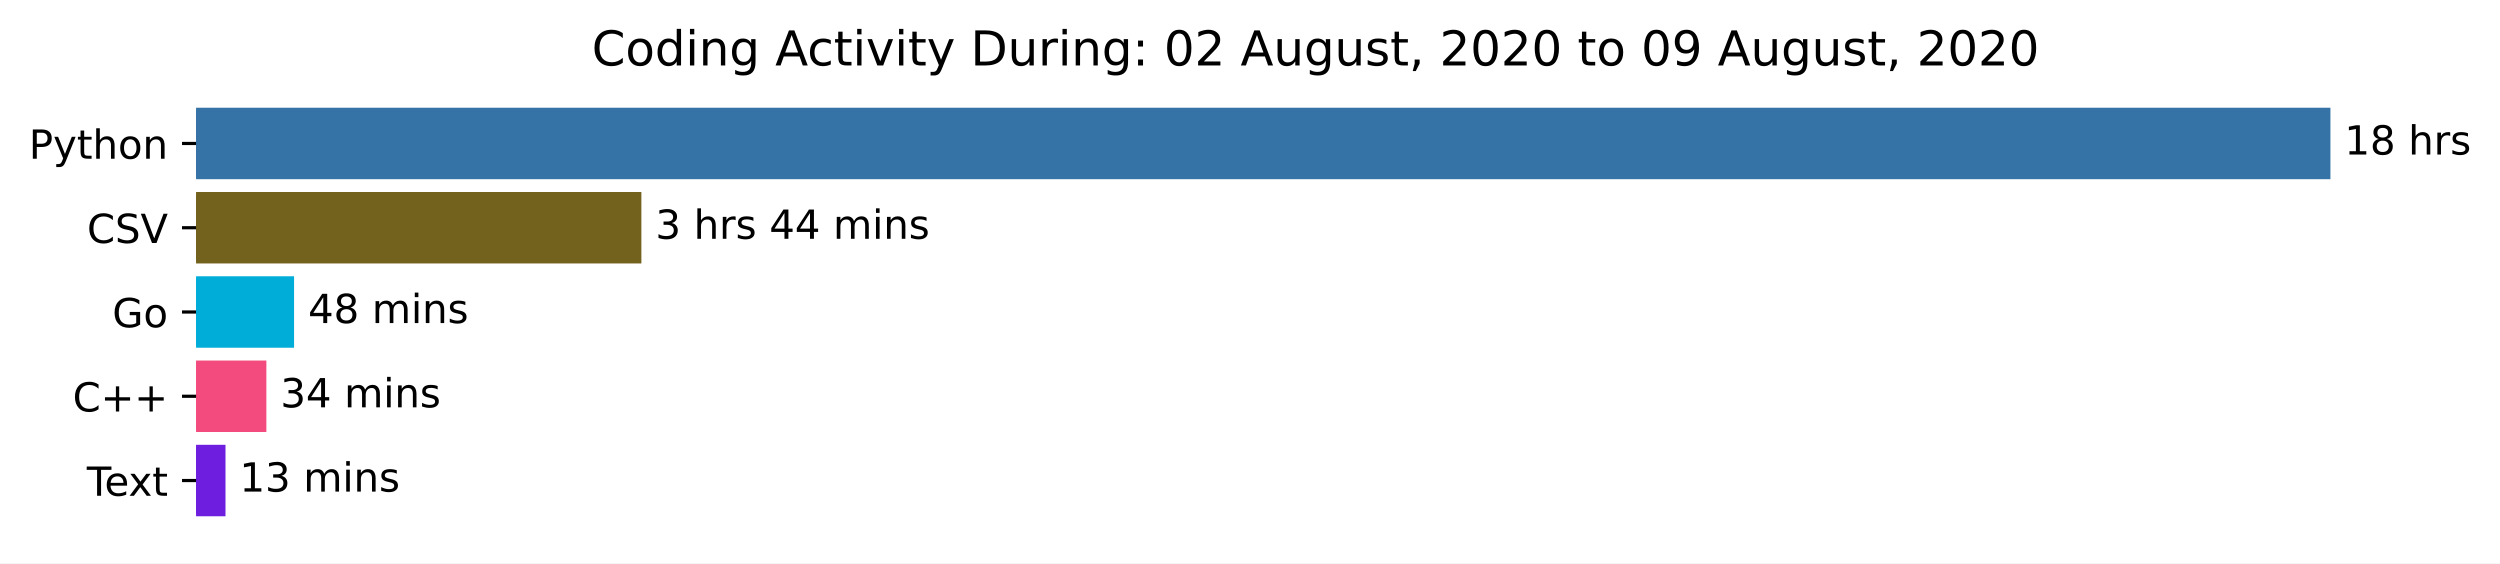
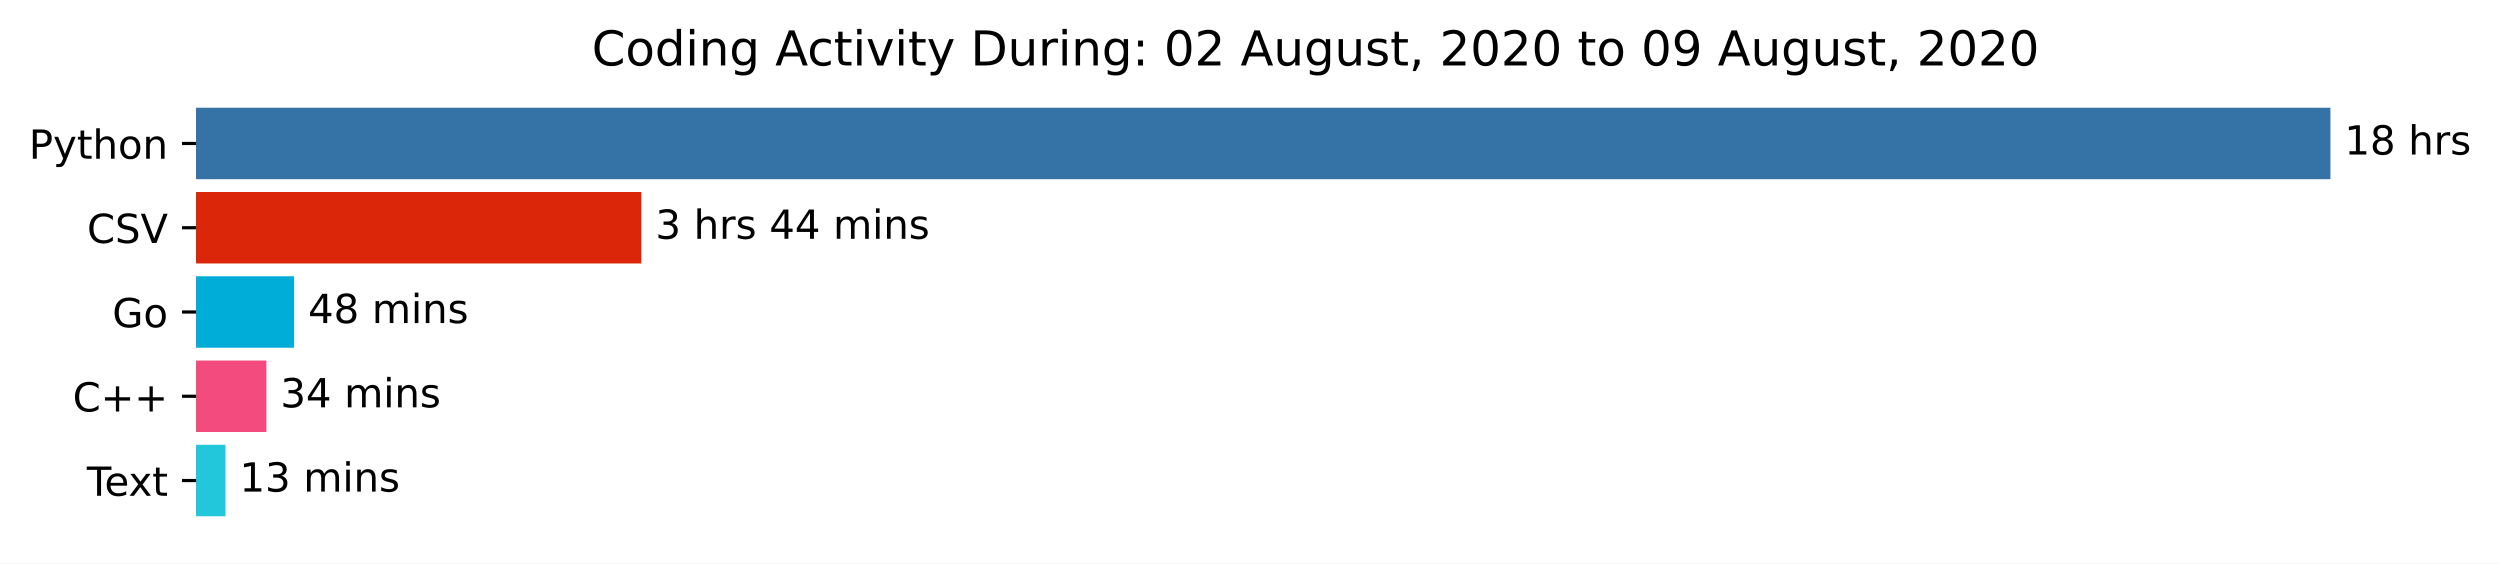
<svg xmlns="http://www.w3.org/2000/svg" xmlns:xlink="http://www.w3.org/1999/xlink" height="140.398pt" version="1.1" viewBox="0 0 623.052 140.398" width="623.052pt">
  <defs>
    <style type="text/css">*{stroke-linecap:butt;stroke-linejoin:round;}</style>
  </defs>
  <g id="figure_1">
    <g id="patch_1">
      <path d="M 0 140.398  L 623.052 140.398  L 623.052 0  L 0 0  z " style="fill:#ffffff;" />
    </g>
    <g id="axes_1">
      <g id="patch_2">
-         <path clip-path="url(#p6be7ce211e)" d="M 48.862 27.358  L 580.291 27.358  L 580.291 44.158  L 48.862 44.158  z " style="fill:#3572a5;stroke:#3572a5;stroke-linejoin:miter;" />
+         <path clip-path="url(#p238a9eb08e)" d="M 48.862 27.358  L 580.291 27.358  L 580.291 44.158  L 48.862 44.158  z " style="fill:#3572a5;stroke:#3572a5;stroke-linejoin:miter;" />
      </g>
      <g id="patch_3">
-         <path clip-path="url(#p6be7ce211e)" d="M 48.862 48.358  L 159.347 48.358  L 159.347 65.158  L 48.862 65.158  z " style="fill:#73621d;stroke:#73621d;stroke-linejoin:miter;" />
+         <path clip-path="url(#p238a9eb08e)" d="M 48.862 48.358  L 159.347 48.358  L 159.347 65.158  L 48.862 65.158  z " style="fill:#db260a;stroke:#db260a;stroke-linejoin:miter;" />
      </g>
      <g id="patch_4">
-         <path clip-path="url(#p6be7ce211e)" d="M 48.862 69.358  L 72.787 69.358  L 72.787 86.158  L 48.862 86.158  z " style="fill:#00add8;stroke:#00add8;stroke-linejoin:miter;" />
+         <path clip-path="url(#p238a9eb08e)" d="M 48.862 69.358  L 72.787 69.358  L 72.787 86.158  L 48.862 86.158  z " style="fill:#00add8;stroke:#00add8;stroke-linejoin:miter;" />
      </g>
      <g id="patch_5">
-         <path clip-path="url(#p6be7ce211e)" d="M 48.862 90.358  L 65.882 90.358  L 65.882 107.158  L 48.862 107.158  z " style="fill:#f34b7d;stroke:#f34b7d;stroke-linejoin:miter;" />
+         <path clip-path="url(#p238a9eb08e)" d="M 48.862 90.358  L 65.882 90.358  L 65.882 107.158  L 48.862 107.158  z " style="fill:#f34b7d;stroke:#f34b7d;stroke-linejoin:miter;" />
      </g>
      <g id="patch_6">
-         <path clip-path="url(#p6be7ce211e)" d="M 48.862 111.358  L 55.698 111.358  L 55.698 128.158  L 48.862 128.158  z " style="fill:#6d1edf;stroke:#6d1edf;stroke-linejoin:miter;" />
+         <path clip-path="url(#p238a9eb08e)" d="M 48.862 111.358  L 55.698 111.358  L 55.698 128.158  L 48.862 128.158  z " style="fill:#23c7dc;stroke:#23c7dc;stroke-linejoin:miter;" />
      </g>
      <g id="matplotlib.axis_1" />
      <g id="matplotlib.axis_2">
        <g id="ytick_1">
          <g id="line2d_1">
            <defs>
-               <path d="M 0 0  L -3.5 0  " id="m49af3c0e86" style="stroke:#000000;stroke-width:0.8;" />
+               <path d="M 0 0  L -3.5 0  " id="mfc55e07a48" style="stroke:#000000;stroke-width:0.8;" />
            </defs>
            <g>
-               <use style="stroke:#000000;stroke-width:0.8;" x="48.862" xlink:href="#m49af3c0e86" y="35.758" />
+               <use style="stroke:#000000;stroke-width:0.8;" x="48.862" xlink:href="#mfc55e07a48" y="35.758" />
            </g>
          </g>
          <g id="text_1">
            <g transform="translate(7.2 39.55734)scale(0.1 -0.1)">
              <defs>
                <path d="M 19.672 64.797  L 19.672 37.406  L 32.078 37.406  Q 38.969 37.406 42.719 40.969  Q 46.484 44.531 46.484 51.125  Q 46.484 57.672 42.719 61.234  Q 38.969 64.797 32.078 64.797  z M 9.812 72.906  L 32.078 72.906  Q 44.344 72.906 50.609 67.359  Q 56.891 61.812 56.891 51.125  Q 56.891 40.328 50.609 34.812  Q 44.344 29.297 32.078 29.297  L 19.672 29.297  L 19.672 0  L 9.812 0  z " id="DejaVuSans-80" />
                <path d="M 32.172 -5.078  Q 28.375 -14.844 24.75 -17.812  Q 21.141 -20.797 15.094 -20.797  L 7.906 -20.797  L 7.906 -13.281  L 13.188 -13.281  Q 16.891 -13.281 18.938 -11.516  Q 21 -9.766 23.484 -3.219  L 25.094 0.875  L 2.984 54.688  L 12.5 54.688  L 29.594 11.922  L 46.688 54.688  L 56.203 54.688  z " id="DejaVuSans-121" />
                <path d="M 18.312 70.219  L 18.312 54.688  L 36.812 54.688  L 36.812 47.703  L 18.312 47.703  L 18.312 18.016  Q 18.312 11.328 20.141 9.422  Q 21.969 7.516 27.594 7.516  L 36.812 7.516  L 36.812 0  L 27.594 0  Q 17.188 0 13.234 3.875  Q 9.281 7.766 9.281 18.016  L 9.281 47.703  L 2.688 47.703  L 2.688 54.688  L 9.281 54.688  L 9.281 70.219  z " id="DejaVuSans-116" />
                <path d="M 54.891 33.016  L 54.891 0  L 45.906 0  L 45.906 32.719  Q 45.906 40.484 42.875 44.328  Q 39.844 48.188 33.797 48.188  Q 26.516 48.188 22.312 43.547  Q 18.109 38.922 18.109 30.906  L 18.109 0  L 9.078 0  L 9.078 75.984  L 18.109 75.984  L 18.109 46.188  Q 21.344 51.125 25.703 53.562  Q 30.078 56 35.797 56  Q 45.219 56 50.047 50.172  Q 54.891 44.344 54.891 33.016  z " id="DejaVuSans-104" />
                <path d="M 30.609 48.391  Q 23.391 48.391 19.188 42.75  Q 14.984 37.109 14.984 27.297  Q 14.984 17.484 19.156 11.844  Q 23.344 6.203 30.609 6.203  Q 37.797 6.203 41.984 11.859  Q 46.188 17.531 46.188 27.297  Q 46.188 37.016 41.984 42.703  Q 37.797 48.391 30.609 48.391  z M 30.609 56  Q 42.328 56 49.016 48.375  Q 55.719 40.766 55.719 27.297  Q 55.719 13.875 49.016 6.219  Q 42.328 -1.422 30.609 -1.422  Q 18.844 -1.422 12.172 6.219  Q 5.516 13.875 5.516 27.297  Q 5.516 40.766 12.172 48.375  Q 18.844 56 30.609 56  z " id="DejaVuSans-111" />
                <path d="M 54.891 33.016  L 54.891 0  L 45.906 0  L 45.906 32.719  Q 45.906 40.484 42.875 44.328  Q 39.844 48.188 33.797 48.188  Q 26.516 48.188 22.312 43.547  Q 18.109 38.922 18.109 30.906  L 18.109 0  L 9.078 0  L 9.078 54.688  L 18.109 54.688  L 18.109 46.188  Q 21.344 51.125 25.703 53.562  Q 30.078 56 35.797 56  Q 45.219 56 50.047 50.172  Q 54.891 44.344 54.891 33.016  z " id="DejaVuSans-110" />
              </defs>
              <use xlink:href="#DejaVuSans-80" />
              <use x="60.303" xlink:href="#DejaVuSans-121" />
              <use x="119.482" xlink:href="#DejaVuSans-116" />
              <use x="158.691" xlink:href="#DejaVuSans-104" />
              <use x="222.07" xlink:href="#DejaVuSans-111" />
              <use x="283.252" xlink:href="#DejaVuSans-110" />
            </g>
          </g>
        </g>
        <g id="ytick_2">
          <g id="line2d_2">
            <g>
-               <use style="stroke:#000000;stroke-width:0.8;" x="48.862" xlink:href="#m49af3c0e86" y="56.758" />
+               <use style="stroke:#000000;stroke-width:0.8;" x="48.862" xlink:href="#mfc55e07a48" y="56.758" />
            </g>
          </g>
          <g id="text_2">
            <g transform="translate(21.69063 60.55734)scale(0.1 -0.1)">
              <defs>
                <path d="M 64.406 67.281  L 64.406 56.891  Q 59.422 61.531 53.781 63.812  Q 48.141 66.109 41.797 66.109  Q 29.297 66.109 22.656 58.469  Q 16.016 50.828 16.016 36.375  Q 16.016 21.969 22.656 14.328  Q 29.297 6.688 41.797 6.688  Q 48.141 6.688 53.781 8.984  Q 59.422 11.281 64.406 15.922  L 64.406 5.609  Q 59.234 2.094 53.438 0.328  Q 47.656 -1.422 41.219 -1.422  Q 24.656 -1.422 15.125 8.703  Q 5.609 18.844 5.609 36.375  Q 5.609 53.953 15.125 64.078  Q 24.656 74.219 41.219 74.219  Q 47.75 74.219 53.531 72.484  Q 59.328 70.75 64.406 67.281  z " id="DejaVuSans-67" />
                <path d="M 53.516 70.516  L 53.516 60.891  Q 47.906 63.578 42.922 64.891  Q 37.938 66.219 33.297 66.219  Q 25.25 66.219 20.875 63.094  Q 16.5 59.969 16.5 54.203  Q 16.5 49.359 19.406 46.891  Q 22.312 44.438 30.422 42.922  L 36.375 41.703  Q 47.406 39.594 52.656 34.297  Q 57.906 29 57.906 20.125  Q 57.906 9.516 50.797 4.047  Q 43.703 -1.422 29.984 -1.422  Q 24.812 -1.422 18.969 -0.25  Q 13.141 0.922 6.891 3.219  L 6.891 13.375  Q 12.891 10.016 18.656 8.297  Q 24.422 6.594 29.984 6.594  Q 38.422 6.594 43.016 9.906  Q 47.609 13.234 47.609 19.391  Q 47.609 24.75 44.312 27.781  Q 41.016 30.812 33.5 32.328  L 27.484 33.5  Q 16.453 35.688 11.516 40.375  Q 6.594 45.062 6.594 53.422  Q 6.594 63.094 13.406 68.656  Q 20.219 74.219 32.172 74.219  Q 37.312 74.219 42.625 73.281  Q 47.953 72.359 53.516 70.516  z " id="DejaVuSans-83" />
                <path d="M 28.609 0  L 0.781 72.906  L 11.078 72.906  L 34.188 11.531  L 57.328 72.906  L 67.578 72.906  L 39.797 0  z " id="DejaVuSans-86" />
              </defs>
              <use xlink:href="#DejaVuSans-67" />
              <use x="69.824" xlink:href="#DejaVuSans-83" />
              <use x="133.301" xlink:href="#DejaVuSans-86" />
            </g>
          </g>
        </g>
        <g id="ytick_3">
          <g id="line2d_3">
            <g>
-               <use style="stroke:#000000;stroke-width:0.8;" x="48.862" xlink:href="#m49af3c0e86" y="77.758" />
+               <use style="stroke:#000000;stroke-width:0.8;" x="48.862" xlink:href="#mfc55e07a48" y="77.758" />
            </g>
          </g>
          <g id="text_3">
            <g transform="translate(27.99531 81.55734)scale(0.1 -0.1)">
              <defs>
                <path d="M 59.516 10.406  L 59.516 29.984  L 43.406 29.984  L 43.406 38.094  L 69.281 38.094  L 69.281 6.781  Q 63.578 2.734 56.688 0.656  Q 49.812 -1.422 42 -1.422  Q 24.906 -1.422 15.25 8.562  Q 5.609 18.562 5.609 36.375  Q 5.609 54.25 15.25 64.234  Q 24.906 74.219 42 74.219  Q 49.125 74.219 55.547 72.453  Q 61.969 70.703 67.391 67.281  L 67.391 56.781  Q 61.922 61.422 55.766 63.766  Q 49.609 66.109 42.828 66.109  Q 29.438 66.109 22.719 58.641  Q 16.016 51.172 16.016 36.375  Q 16.016 21.625 22.719 14.156  Q 29.438 6.688 42.828 6.688  Q 48.047 6.688 52.141 7.594  Q 56.25 8.5 59.516 10.406  z " id="DejaVuSans-71" />
              </defs>
              <use xlink:href="#DejaVuSans-71" />
              <use x="77.49" xlink:href="#DejaVuSans-111" />
            </g>
          </g>
        </g>
        <g id="ytick_4">
          <g id="line2d_4">
            <g>
-               <use style="stroke:#000000;stroke-width:0.8;" x="48.862" xlink:href="#m49af3c0e86" y="98.758" />
+               <use style="stroke:#000000;stroke-width:0.8;" x="48.862" xlink:href="#mfc55e07a48" y="98.758" />
            </g>
          </g>
          <g id="text_4">
            <g transform="translate(18.12031 102.5573)scale(0.1 -0.1)">
              <defs>
                <path d="M 46 62.703  L 46 35.5  L 73.188 35.5  L 73.188 27.203  L 46 27.203  L 46 0  L 37.797 0  L 37.797 27.203  L 10.594 27.203  L 10.594 35.5  L 37.797 35.5  L 37.797 62.703  z " id="DejaVuSans-43" />
              </defs>
              <use xlink:href="#DejaVuSans-67" />
              <use x="69.824" xlink:href="#DejaVuSans-43" />
              <use x="153.613" xlink:href="#DejaVuSans-43" />
            </g>
          </g>
        </g>
        <g id="ytick_5">
          <g id="line2d_5">
            <g>
-               <use style="stroke:#000000;stroke-width:0.8;" x="48.862" xlink:href="#m49af3c0e86" y="119.758" />
+               <use style="stroke:#000000;stroke-width:0.8;" x="48.862" xlink:href="#mfc55e07a48" y="119.758" />
            </g>
          </g>
          <g id="text_5">
            <g transform="translate(21.6375 123.5573)scale(0.1 -0.1)">
              <defs>
                <path d="M -0.297 72.906  L 61.375 72.906  L 61.375 64.594  L 35.5 64.594  L 35.5 0  L 25.594 0  L 25.594 64.594  L -0.297 64.594  z " id="DejaVuSans-84" />
                <path d="M 56.203 29.594  L 56.203 25.203  L 14.891 25.203  Q 15.484 15.922 20.484 11.062  Q 25.484 6.203 34.422 6.203  Q 39.594 6.203 44.453 7.469  Q 49.312 8.734 54.109 11.281  L 54.109 2.781  Q 49.266 0.734 44.188 -0.344  Q 39.109 -1.422 33.891 -1.422  Q 20.797 -1.422 13.156 6.188  Q 5.516 13.812 5.516 26.812  Q 5.516 40.234 12.766 48.109  Q 20.016 56 32.328 56  Q 43.359 56 49.781 48.891  Q 56.203 41.797 56.203 29.594  z M 47.219 32.234  Q 47.125 39.594 43.094 43.984  Q 39.062 48.391 32.422 48.391  Q 24.906 48.391 20.391 44.141  Q 15.875 39.891 15.188 32.172  z " id="DejaVuSans-101" />
                <path d="M 54.891 54.688  L 35.109 28.078  L 55.906 0  L 45.312 0  L 29.391 21.484  L 13.484 0  L 2.875 0  L 24.125 28.609  L 4.688 54.688  L 15.281 54.688  L 29.781 35.203  L 44.281 54.688  z " id="DejaVuSans-120" />
              </defs>
              <use xlink:href="#DejaVuSans-84" />
              <use x="44.084" xlink:href="#DejaVuSans-101" />
              <use x="103.857" xlink:href="#DejaVuSans-120" />
              <use x="163.037" xlink:href="#DejaVuSans-116" />
            </g>
          </g>
        </g>
      </g>
      <g id="text_6">
        <g transform="translate(584.2911 38.5175)scale(0.1 -0.1)">
          <defs>
            <path d="M 12.406 8.297  L 28.516 8.297  L 28.516 63.922  L 10.984 60.406  L 10.984 69.391  L 28.422 72.906  L 38.281 72.906  L 38.281 8.297  L 54.391 8.297  L 54.391 0  L 12.406 0  z " id="DejaVuSans-49" />
            <path d="M 31.781 34.625  Q 24.75 34.625 20.719 30.859  Q 16.703 27.094 16.703 20.516  Q 16.703 13.922 20.719 10.156  Q 24.75 6.391 31.781 6.391  Q 38.812 6.391 42.859 10.172  Q 46.922 13.969 46.922 20.516  Q 46.922 27.094 42.891 30.859  Q 38.875 34.625 31.781 34.625  z M 21.922 38.812  Q 15.578 40.375 12.031 44.719  Q 8.5 49.078 8.5 55.328  Q 8.5 64.062 14.719 69.141  Q 20.953 74.219 31.781 74.219  Q 42.672 74.219 48.875 69.141  Q 55.078 64.062 55.078 55.328  Q 55.078 49.078 51.531 44.719  Q 48 40.375 41.703 38.812  Q 48.828 37.156 52.797 32.312  Q 56.781 27.484 56.781 20.516  Q 56.781 9.906 50.312 4.234  Q 43.844 -1.422 31.781 -1.422  Q 19.734 -1.422 13.25 4.234  Q 6.781 9.906 6.781 20.516  Q 6.781 27.484 10.781 32.312  Q 14.797 37.156 21.922 38.812  z M 18.312 54.391  Q 18.312 48.734 21.844 45.562  Q 25.391 42.391 31.781 42.391  Q 38.141 42.391 41.719 45.562  Q 45.312 48.734 45.312 54.391  Q 45.312 60.062 41.719 63.234  Q 38.141 66.406 31.781 66.406  Q 25.391 66.406 21.844 63.234  Q 18.312 60.062 18.312 54.391  z " id="DejaVuSans-56" />
            <path id="DejaVuSans-32" />
            <path d="M 41.109 46.297  Q 39.594 47.172 37.812 47.578  Q 36.031 48 33.891 48  Q 26.266 48 22.188 43.047  Q 18.109 38.094 18.109 28.812  L 18.109 0  L 9.078 0  L 9.078 54.688  L 18.109 54.688  L 18.109 46.188  Q 20.953 51.172 25.484 53.578  Q 30.031 56 36.531 56  Q 37.453 56 38.578 55.875  Q 39.703 55.766 41.062 55.516  z " id="DejaVuSans-114" />
            <path d="M 44.281 53.078  L 44.281 44.578  Q 40.484 46.531 36.375 47.5  Q 32.281 48.484 27.875 48.484  Q 21.188 48.484 17.844 46.438  Q 14.5 44.391 14.5 40.281  Q 14.5 37.156 16.891 35.375  Q 19.281 33.594 26.516 31.984  L 29.594 31.297  Q 39.156 29.25 43.188 25.516  Q 47.219 21.781 47.219 15.094  Q 47.219 7.469 41.188 3.016  Q 35.156 -1.422 24.609 -1.422  Q 20.219 -1.422 15.453 -0.562  Q 10.688 0.297 5.422 2  L 5.422 11.281  Q 10.406 8.688 15.234 7.391  Q 20.062 6.109 24.812 6.109  Q 31.156 6.109 34.562 8.281  Q 37.984 10.453 37.984 14.406  Q 37.984 18.062 35.516 20.016  Q 33.062 21.969 24.703 23.781  L 21.578 24.516  Q 13.234 26.266 9.516 29.906  Q 5.812 33.547 5.812 39.891  Q 5.812 47.609 11.281 51.797  Q 16.75 56 26.812 56  Q 31.781 56 36.172 55.266  Q 40.578 54.547 44.281 53.078  z " id="DejaVuSans-115" />
          </defs>
          <use xlink:href="#DejaVuSans-49" />
          <use x="63.623" xlink:href="#DejaVuSans-56" />
          <use x="127.246" xlink:href="#DejaVuSans-32" />
          <use x="159.033" xlink:href="#DejaVuSans-104" />
          <use x="222.412" xlink:href="#DejaVuSans-114" />
          <use x="263.525" xlink:href="#DejaVuSans-115" />
        </g>
      </g>
      <g id="text_7">
        <g transform="translate(163.3472 59.5175)scale(0.1 -0.1)">
          <defs>
            <path d="M 40.578 39.312  Q 47.656 37.797 51.625 33  Q 55.609 28.219 55.609 21.188  Q 55.609 10.406 48.188 4.484  Q 40.766 -1.422 27.094 -1.422  Q 22.516 -1.422 17.656 -0.516  Q 12.797 0.391 7.625 2.203  L 7.625 11.719  Q 11.719 9.328 16.594 8.109  Q 21.484 6.891 26.812 6.891  Q 36.078 6.891 40.938 10.547  Q 45.797 14.203 45.797 21.188  Q 45.797 27.641 41.281 31.266  Q 36.766 34.906 28.719 34.906  L 20.219 34.906  L 20.219 43.016  L 29.109 43.016  Q 36.375 43.016 40.234 45.922  Q 44.094 48.828 44.094 54.297  Q 44.094 59.906 40.109 62.906  Q 36.141 65.922 28.719 65.922  Q 24.656 65.922 20.016 65.031  Q 15.375 64.156 9.812 62.312  L 9.812 71.094  Q 15.438 72.656 20.344 73.438  Q 25.25 74.219 29.594 74.219  Q 40.828 74.219 47.359 69.109  Q 53.906 64.016 53.906 55.328  Q 53.906 49.266 50.438 45.094  Q 46.969 40.922 40.578 39.312  z " id="DejaVuSans-51" />
            <path d="M 37.797 64.312  L 12.891 25.391  L 37.797 25.391  z M 35.203 72.906  L 47.609 72.906  L 47.609 25.391  L 58.016 25.391  L 58.016 17.188  L 47.609 17.188  L 47.609 0  L 37.797 0  L 37.797 17.188  L 4.891 17.188  L 4.891 26.703  z " id="DejaVuSans-52" />
            <path d="M 52 44.188  Q 55.375 50.25 60.062 53.125  Q 64.75 56 71.094 56  Q 79.641 56 84.281 50.016  Q 88.922 44.047 88.922 33.016  L 88.922 0  L 79.891 0  L 79.891 32.719  Q 79.891 40.578 77.094 44.375  Q 74.312 48.188 68.609 48.188  Q 61.625 48.188 57.562 43.547  Q 53.516 38.922 53.516 30.906  L 53.516 0  L 44.484 0  L 44.484 32.719  Q 44.484 40.625 41.703 44.406  Q 38.922 48.188 33.109 48.188  Q 26.219 48.188 22.156 43.531  Q 18.109 38.875 18.109 30.906  L 18.109 0  L 9.078 0  L 9.078 54.688  L 18.109 54.688  L 18.109 46.188  Q 21.188 51.219 25.484 53.609  Q 29.781 56 35.688 56  Q 41.656 56 45.828 52.969  Q 50 49.953 52 44.188  z " id="DejaVuSans-109" />
            <path d="M 9.422 54.688  L 18.406 54.688  L 18.406 0  L 9.422 0  z M 9.422 75.984  L 18.406 75.984  L 18.406 64.594  L 9.422 64.594  z " id="DejaVuSans-105" />
          </defs>
          <use xlink:href="#DejaVuSans-51" />
          <use x="63.623" xlink:href="#DejaVuSans-32" />
          <use x="95.41" xlink:href="#DejaVuSans-104" />
          <use x="158.789" xlink:href="#DejaVuSans-114" />
          <use x="199.902" xlink:href="#DejaVuSans-115" />
          <use x="252.002" xlink:href="#DejaVuSans-32" />
          <use x="283.789" xlink:href="#DejaVuSans-52" />
          <use x="347.412" xlink:href="#DejaVuSans-52" />
          <use x="411.035" xlink:href="#DejaVuSans-32" />
          <use x="442.822" xlink:href="#DejaVuSans-109" />
          <use x="540.234" xlink:href="#DejaVuSans-105" />
          <use x="568.018" xlink:href="#DejaVuSans-110" />
          <use x="631.396" xlink:href="#DejaVuSans-115" />
        </g>
      </g>
      <g id="text_8">
        <g transform="translate(76.7869 80.5175)scale(0.1 -0.1)">
          <use xlink:href="#DejaVuSans-52" />
          <use x="63.623" xlink:href="#DejaVuSans-56" />
          <use x="127.246" xlink:href="#DejaVuSans-32" />
          <use x="159.033" xlink:href="#DejaVuSans-109" />
          <use x="256.445" xlink:href="#DejaVuSans-105" />
          <use x="284.229" xlink:href="#DejaVuSans-110" />
          <use x="347.607" xlink:href="#DejaVuSans-115" />
        </g>
      </g>
      <g id="text_9">
        <g transform="translate(69.88161 101.5175)scale(0.1 -0.1)">
          <use xlink:href="#DejaVuSans-51" />
          <use x="63.623" xlink:href="#DejaVuSans-52" />
          <use x="127.246" xlink:href="#DejaVuSans-32" />
          <use x="159.033" xlink:href="#DejaVuSans-109" />
          <use x="256.445" xlink:href="#DejaVuSans-105" />
          <use x="284.229" xlink:href="#DejaVuSans-110" />
          <use x="347.607" xlink:href="#DejaVuSans-115" />
        </g>
      </g>
      <g id="text_10">
        <g transform="translate(59.69804 122.5175)scale(0.1 -0.1)">
          <use xlink:href="#DejaVuSans-49" />
          <use x="63.623" xlink:href="#DejaVuSans-51" />
          <use x="127.246" xlink:href="#DejaVuSans-32" />
          <use x="159.033" xlink:href="#DejaVuSans-109" />
          <use x="256.445" xlink:href="#DejaVuSans-105" />
          <use x="284.229" xlink:href="#DejaVuSans-110" />
          <use x="347.607" xlink:href="#DejaVuSans-115" />
        </g>
      </g>
      <g id="text_11">
        <g transform="translate(147.4847 16.31812)scale(0.12 -0.12)">
          <defs>
            <path d="M 45.406 46.391  L 45.406 75.984  L 54.391 75.984  L 54.391 0  L 45.406 0  L 45.406 8.203  Q 42.578 3.328 38.25 0.953  Q 33.938 -1.422 27.875 -1.422  Q 17.969 -1.422 11.734 6.484  Q 5.516 14.406 5.516 27.297  Q 5.516 40.188 11.734 48.094  Q 17.969 56 27.875 56  Q 33.938 56 38.25 53.625  Q 42.578 51.266 45.406 46.391  z M 14.797 27.297  Q 14.797 17.391 18.875 11.75  Q 22.953 6.109 30.078 6.109  Q 37.203 6.109 41.297 11.75  Q 45.406 17.391 45.406 27.297  Q 45.406 37.203 41.297 42.844  Q 37.203 48.484 30.078 48.484  Q 22.953 48.484 18.875 42.844  Q 14.797 37.203 14.797 27.297  z " id="DejaVuSans-100" />
            <path d="M 45.406 27.984  Q 45.406 37.75 41.375 43.109  Q 37.359 48.484 30.078 48.484  Q 22.859 48.484 18.828 43.109  Q 14.797 37.75 14.797 27.984  Q 14.797 18.266 18.828 12.891  Q 22.859 7.516 30.078 7.516  Q 37.359 7.516 41.375 12.891  Q 45.406 18.266 45.406 27.984  z M 54.391 6.781  Q 54.391 -7.172 48.188 -13.984  Q 42 -20.797 29.203 -20.797  Q 24.469 -20.797 20.266 -20.094  Q 16.062 -19.391 12.109 -17.922  L 12.109 -9.188  Q 16.062 -11.328 19.922 -12.344  Q 23.781 -13.375 27.781 -13.375  Q 36.625 -13.375 41.016 -8.766  Q 45.406 -4.156 45.406 5.172  L 45.406 9.625  Q 42.625 4.781 38.281 2.391  Q 33.938 0 27.875 0  Q 17.828 0 11.672 7.656  Q 5.516 15.328 5.516 27.984  Q 5.516 40.672 11.672 48.328  Q 17.828 56 27.875 56  Q 33.938 56 38.281 53.609  Q 42.625 51.219 45.406 46.391  L 45.406 54.688  L 54.391 54.688  z " id="DejaVuSans-103" />
            <path d="M 34.188 63.188  L 20.797 26.906  L 47.609 26.906  z M 28.609 72.906  L 39.797 72.906  L 67.578 0  L 57.328 0  L 50.688 18.703  L 17.828 18.703  L 11.188 0  L 0.781 0  z " id="DejaVuSans-65" />
            <path d="M 48.781 52.594  L 48.781 44.188  Q 44.969 46.297 41.141 47.344  Q 37.312 48.391 33.406 48.391  Q 24.656 48.391 19.812 42.844  Q 14.984 37.312 14.984 27.297  Q 14.984 17.281 19.812 11.734  Q 24.656 6.203 33.406 6.203  Q 37.312 6.203 41.141 7.25  Q 44.969 8.297 48.781 10.406  L 48.781 2.094  Q 45.016 0.344 40.984 -0.531  Q 36.969 -1.422 32.422 -1.422  Q 20.062 -1.422 12.781 6.344  Q 5.516 14.109 5.516 27.297  Q 5.516 40.672 12.859 48.328  Q 20.219 56 33.016 56  Q 37.156 56 41.109 55.141  Q 45.062 54.297 48.781 52.594  z " id="DejaVuSans-99" />
            <path d="M 2.984 54.688  L 12.5 54.688  L 29.594 8.797  L 46.688 54.688  L 56.203 54.688  L 35.688 0  L 23.484 0  z " id="DejaVuSans-118" />
            <path d="M 19.672 64.797  L 19.672 8.109  L 31.594 8.109  Q 46.688 8.109 53.688 14.938  Q 60.688 21.781 60.688 36.531  Q 60.688 51.172 53.688 57.984  Q 46.688 64.797 31.594 64.797  z M 9.812 72.906  L 30.078 72.906  Q 51.266 72.906 61.172 64.094  Q 71.094 55.281 71.094 36.531  Q 71.094 17.672 61.125 8.828  Q 51.172 0 30.078 0  L 9.812 0  z " id="DejaVuSans-68" />
            <path d="M 8.5 21.578  L 8.5 54.688  L 17.484 54.688  L 17.484 21.922  Q 17.484 14.156 20.5 10.266  Q 23.531 6.391 29.594 6.391  Q 36.859 6.391 41.078 11.031  Q 45.312 15.672 45.312 23.688  L 45.312 54.688  L 54.297 54.688  L 54.297 0  L 45.312 0  L 45.312 8.406  Q 42.047 3.422 37.719 1  Q 33.406 -1.422 27.688 -1.422  Q 18.266 -1.422 13.375 4.438  Q 8.5 10.297 8.5 21.578  z M 31.109 56  z " id="DejaVuSans-117" />
            <path d="M 11.719 12.406  L 22.016 12.406  L 22.016 0  L 11.719 0  z M 11.719 51.703  L 22.016 51.703  L 22.016 39.312  L 11.719 39.312  z " id="DejaVuSans-58" />
            <path d="M 31.781 66.406  Q 24.172 66.406 20.328 58.906  Q 16.5 51.422 16.5 36.375  Q 16.5 21.391 20.328 13.891  Q 24.172 6.391 31.781 6.391  Q 39.453 6.391 43.281 13.891  Q 47.125 21.391 47.125 36.375  Q 47.125 51.422 43.281 58.906  Q 39.453 66.406 31.781 66.406  z M 31.781 74.219  Q 44.047 74.219 50.516 64.516  Q 56.984 54.828 56.984 36.375  Q 56.984 17.969 50.516 8.266  Q 44.047 -1.422 31.781 -1.422  Q 19.531 -1.422 13.062 8.266  Q 6.594 17.969 6.594 36.375  Q 6.594 54.828 13.062 64.516  Q 19.531 74.219 31.781 74.219  z " id="DejaVuSans-48" />
            <path d="M 19.188 8.297  L 53.609 8.297  L 53.609 0  L 7.328 0  L 7.328 8.297  Q 12.938 14.109 22.625 23.891  Q 32.328 33.688 34.812 36.531  Q 39.547 41.844 41.422 45.531  Q 43.312 49.219 43.312 52.781  Q 43.312 58.594 39.234 62.25  Q 35.156 65.922 28.609 65.922  Q 23.969 65.922 18.812 64.312  Q 13.672 62.703 7.812 59.422  L 7.812 69.391  Q 13.766 71.781 18.938 73  Q 24.125 74.219 28.422 74.219  Q 39.75 74.219 46.484 68.547  Q 53.219 62.891 53.219 53.422  Q 53.219 48.922 51.531 44.891  Q 49.859 40.875 45.406 35.406  Q 44.188 33.984 37.641 27.219  Q 31.109 20.453 19.188 8.297  z " id="DejaVuSans-50" />
            <path d="M 11.719 12.406  L 22.016 12.406  L 22.016 4  L 14.016 -11.625  L 7.719 -11.625  L 11.719 4  z " id="DejaVuSans-44" />
            <path d="M 10.984 1.516  L 10.984 10.5  Q 14.703 8.734 18.5 7.812  Q 22.312 6.891 25.984 6.891  Q 35.75 6.891 40.891 13.453  Q 46.047 20.016 46.781 33.406  Q 43.953 29.203 39.594 26.953  Q 35.25 24.703 29.984 24.703  Q 19.047 24.703 12.672 31.312  Q 6.297 37.938 6.297 49.422  Q 6.297 60.641 12.938 67.422  Q 19.578 74.219 30.609 74.219  Q 43.266 74.219 49.922 64.516  Q 56.594 54.828 56.594 36.375  Q 56.594 19.141 48.406 8.859  Q 40.234 -1.422 26.422 -1.422  Q 22.703 -1.422 18.891 -0.688  Q 15.094 0.047 10.984 1.516  z M 30.609 32.422  Q 37.25 32.422 41.125 36.953  Q 45.016 41.5 45.016 49.422  Q 45.016 57.281 41.125 61.844  Q 37.25 66.406 30.609 66.406  Q 23.969 66.406 20.094 61.844  Q 16.219 57.281 16.219 49.422  Q 16.219 41.5 20.094 36.953  Q 23.969 32.422 30.609 32.422  z " id="DejaVuSans-57" />
          </defs>
          <use xlink:href="#DejaVuSans-67" />
          <use x="69.824" xlink:href="#DejaVuSans-111" />
          <use x="131.006" xlink:href="#DejaVuSans-100" />
          <use x="194.482" xlink:href="#DejaVuSans-105" />
          <use x="222.266" xlink:href="#DejaVuSans-110" />
          <use x="285.645" xlink:href="#DejaVuSans-103" />
          <use x="349.121" xlink:href="#DejaVuSans-32" />
          <use x="380.908" xlink:href="#DejaVuSans-65" />
          <use x="447.566" xlink:href="#DejaVuSans-99" />
          <use x="502.547" xlink:href="#DejaVuSans-116" />
          <use x="541.756" xlink:href="#DejaVuSans-105" />
          <use x="569.539" xlink:href="#DejaVuSans-118" />
          <use x="628.719" xlink:href="#DejaVuSans-105" />
          <use x="656.502" xlink:href="#DejaVuSans-116" />
          <use x="695.711" xlink:href="#DejaVuSans-121" />
          <use x="754.891" xlink:href="#DejaVuSans-32" />
          <use x="786.678" xlink:href="#DejaVuSans-68" />
          <use x="863.68" xlink:href="#DejaVuSans-117" />
          <use x="927.059" xlink:href="#DejaVuSans-114" />
          <use x="968.172" xlink:href="#DejaVuSans-105" />
          <use x="995.955" xlink:href="#DejaVuSans-110" />
          <use x="1059.334" xlink:href="#DejaVuSans-103" />
          <use x="1122.811" xlink:href="#DejaVuSans-58" />
          <use x="1156.502" xlink:href="#DejaVuSans-32" />
          <use x="1188.289" xlink:href="#DejaVuSans-48" />
          <use x="1251.912" xlink:href="#DejaVuSans-50" />
          <use x="1315.535" xlink:href="#DejaVuSans-32" />
          <use x="1347.322" xlink:href="#DejaVuSans-65" />
          <use x="1415.73" xlink:href="#DejaVuSans-117" />
          <use x="1479.109" xlink:href="#DejaVuSans-103" />
          <use x="1542.586" xlink:href="#DejaVuSans-117" />
          <use x="1605.965" xlink:href="#DejaVuSans-115" />
          <use x="1658.064" xlink:href="#DejaVuSans-116" />
          <use x="1697.273" xlink:href="#DejaVuSans-44" />
          <use x="1729.061" xlink:href="#DejaVuSans-32" />
          <use x="1760.848" xlink:href="#DejaVuSans-50" />
          <use x="1824.471" xlink:href="#DejaVuSans-48" />
          <use x="1888.094" xlink:href="#DejaVuSans-50" />
          <use x="1951.717" xlink:href="#DejaVuSans-48" />
          <use x="2015.34" xlink:href="#DejaVuSans-32" />
          <use x="2047.127" xlink:href="#DejaVuSans-116" />
          <use x="2086.336" xlink:href="#DejaVuSans-111" />
          <use x="2147.518" xlink:href="#DejaVuSans-32" />
          <use x="2179.305" xlink:href="#DejaVuSans-48" />
          <use x="2242.928" xlink:href="#DejaVuSans-57" />
          <use x="2306.551" xlink:href="#DejaVuSans-32" />
          <use x="2338.338" xlink:href="#DejaVuSans-65" />
          <use x="2406.746" xlink:href="#DejaVuSans-117" />
          <use x="2470.125" xlink:href="#DejaVuSans-103" />
          <use x="2533.602" xlink:href="#DejaVuSans-117" />
          <use x="2596.98" xlink:href="#DejaVuSans-115" />
          <use x="2649.08" xlink:href="#DejaVuSans-116" />
          <use x="2688.289" xlink:href="#DejaVuSans-44" />
          <use x="2720.076" xlink:href="#DejaVuSans-32" />
          <use x="2751.863" xlink:href="#DejaVuSans-50" />
          <use x="2815.486" xlink:href="#DejaVuSans-48" />
          <use x="2879.109" xlink:href="#DejaVuSans-50" />
          <use x="2942.732" xlink:href="#DejaVuSans-48" />
        </g>
      </g>
    </g>
  </g>
  <defs>
-     <clipPath id="p6be7ce211e">
+     <clipPath id="p238a9eb08e">
      <rect height="110.88" width="558" x="48.862" y="22.318" />
    </clipPath>
  </defs>
</svg>
